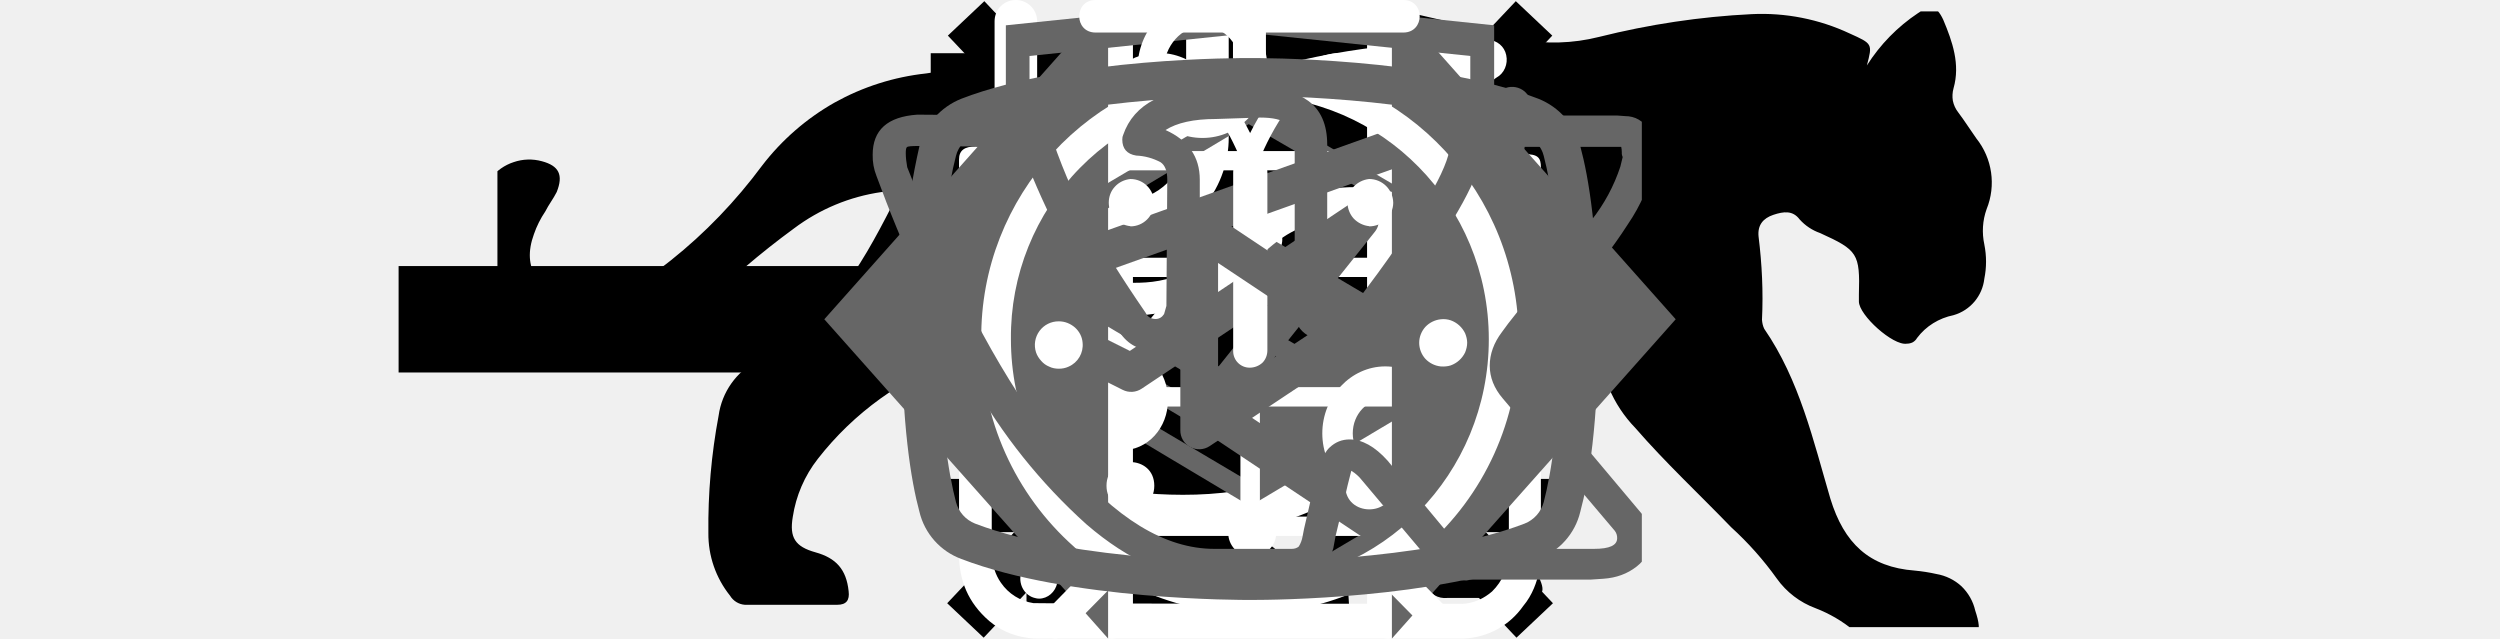
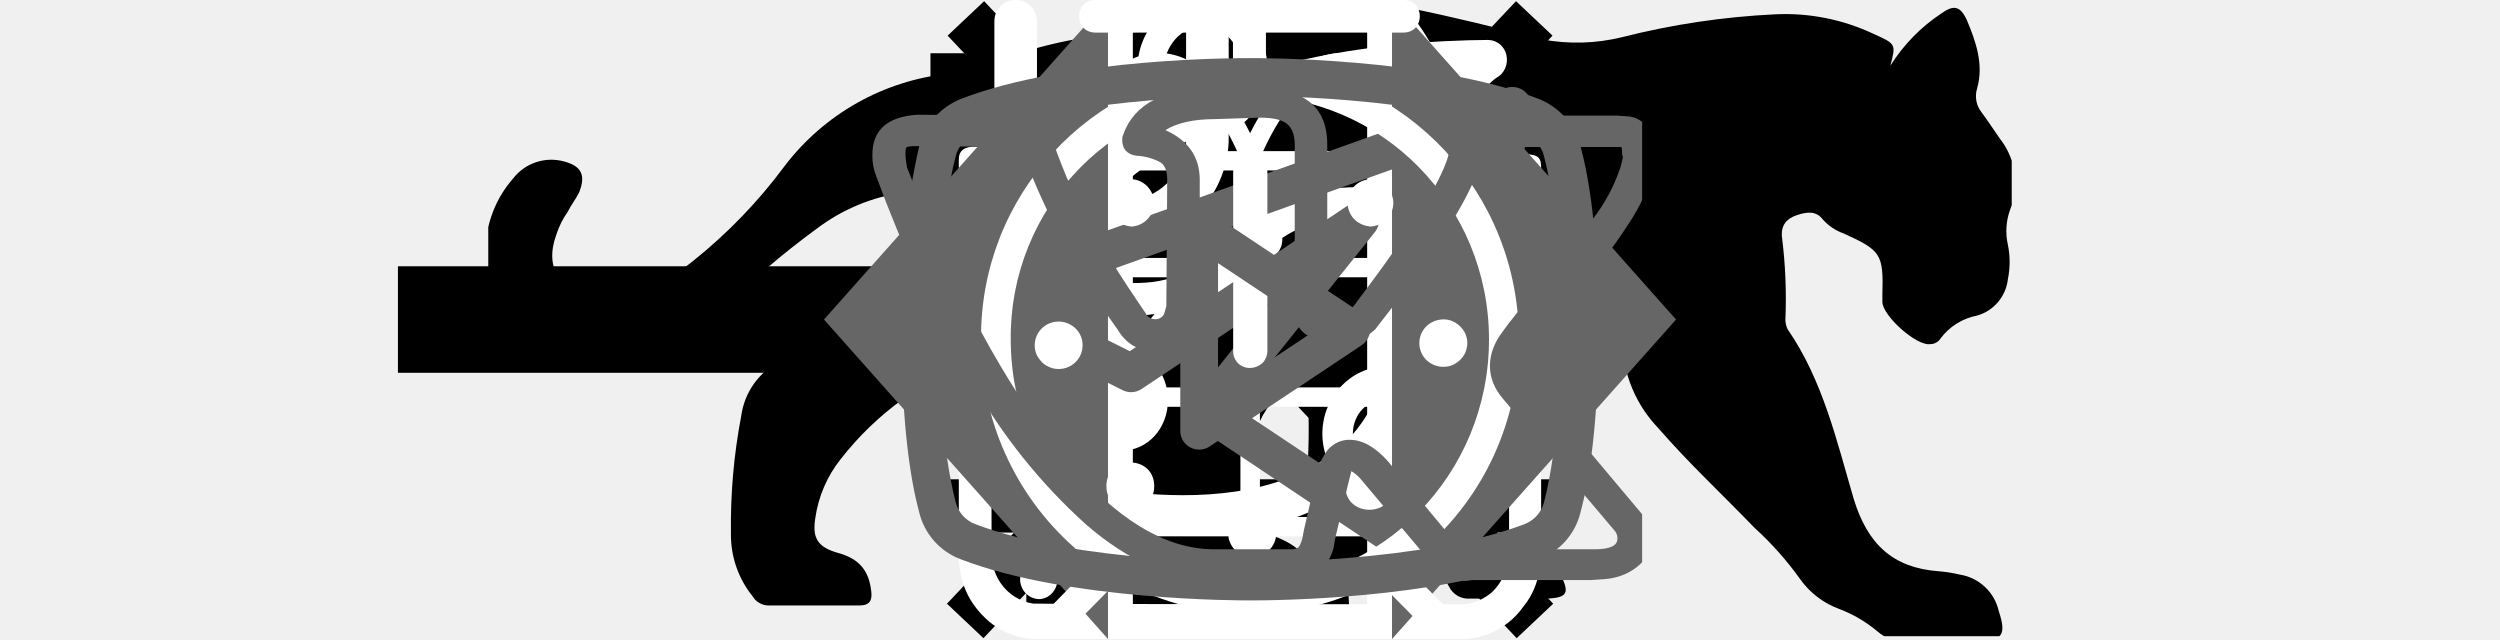
<svg xmlns="http://www.w3.org/2000/svg">
  <style>:root svg:not(:target){display:none}</style>
  <svg viewBox="0 0 32 12" fill="none" id="arrow">
    <rect rx="0" width="31" height="9" transform="translate(.5 1.5)" />
    <path stroke="#000" stroke-width="2" d="M0 6h18" />
    <path d="m24 6-6.75-5.2v10.39l6.75-5.19Z" fill="#000" fill-rule="evenodd" />
  </svg>
  <svg viewBox="0 0 24 24" fill="none" id="burger-button">
    <path stroke="#000" stroke-width="2" d="M0 3h24m-24 8h24m-24 8h24" />
  </svg>
-   <svg viewBox="0 0 67 28" fill="none" id="cat-pro">
+   <svg viewBox="0 0 268 112" fill="none" id="cat-pro">
    <defs>
      <clipPath id="cat-pro_0">
-         <rect rx="0" width="66" height="27" transform="translate(.5 .5)" fill="#fff" fill-opacity="0" />
+         <rect rx="0" width="267" height="111" transform="translate(.5 .5)" fill="#fff" fill-opacity="0" />
      </clipPath>
    </defs>
-     <rect rx="0" width="66" height="27" transform="translate(.5 .5)" />
+     <rect rx="0" width="267" height="111" transform="translate(.5 .5)" />
    <g clip-path="url(#cat-pro_0)">
-       <path d="M60.55 2.87a7.71 7.71 0 0 1 2.25-2.3c.5-.35.8-.35 1.1.3.4.95.75 1.95.45 3-.05.18-.06.37-.03.55.04.19.12.36.23.5.3.4.55.8.8 1.15a3.1 3.1 0 0 1 .45 3.1c-.18.5-.21 1.04-.1 1.55.1.5.1 1.01 0 1.5a1.88 1.88 0 0 1-1.35 1.6c-.64.13-1.21.48-1.6 1a.5.5 0 0 1-.19.19.58.58 0 0 1-.26.06c-.6.1-2.1-1.25-2.1-1.85v-.3c.05-1.8-.05-1.95-1.7-2.7a2.16 2.16 0 0 1-.9-.6c-.3-.4-.7-.35-1.15-.2-.45.15-.7.45-.65.95.15 1.21.21 2.43.15 3.65.01.14.04.28.1.4 1.55 2.25 2.15 4.9 2.9 7.45.6 1.95 1.7 3 3.7 3.15.32.03.64.08.95.15.41.07.8.26 1.1.54.3.29.51.66.6 1.06.35 1.05.15 1.3-.9 1.3h-3.25c-.42.02-.83-.12-1.15-.4a6.04 6.04 0 0 0-1.7-1 3.63 3.63 0 0 1-1.7-1.3 14.2 14.2 0 0 0-2-2.25c-1.4-1.45-2.9-2.85-4.2-4.35a5.67 5.67 0 0 1-1.6-3.8c0-.45-.1-.65-.6-.45a.89.89 0 0 1-.5.15c-1.4 0-2.1.85-2.6 2.1-.45 1.05-1.05 2.05-1.6 3.1a5.3 5.3 0 0 0-.5 2.1c0 1.2.3 1.6 1.4 2 .7.25 1.35.5 1.7 1.2.4.8.3 1-.55 1.05h-3.4a.92.92 0 0 1-.56-.12.96.96 0 0 1-.39-.43l-.9-1.5a3.08 3.08 0 0 1-.35-2.7c.22-.86.24-1.77.05-2.65a4.23 4.23 0 0 1 .85-3.5c.3-.35.3-.5-.2-.6a24.88 24.88 0 0 1-5.9-2.05l-.03-.01-.02-.04c-1.6-.6-1.9-.5-2.35 1.15-.4 1.4-.8 2.8-1.1 4.25-.35 1.6.05 3.1.55 4.6.2.6.8.55 1.25.7 1 .3 1.85.7 2.25 1.75.35.8.3.9-.55.9-.85 0-1.7-.05-2.6 0-.76.02-1.5-.23-2.1-.7-2.4-1.6-3.1-4.05-3.3-6.7-.1-1.65-1-2.95-2.05-4.2-.2-.25-.4-.35-.7-.15-1.07.6-2.19 1.1-3.35 1.5a13.43 13.43 0 0 0-6.1 4.4 5.45 5.45 0 0 0-1.1 2.55c-.15.9.1 1.3 1 1.55s1.35.75 1.45 1.7c.05.4-.1.6-.5.6h-4.05a.83.83 0 0 1-.65-.4 4.33 4.33 0 0 1-.95-2.75c-.02-1.72.13-3.45.45-5.15a3.2 3.2 0 0 1 1.7-2.4c2.95-1.4 4.5-4.05 5.9-6.8.3-.55.05-.65-.45-.6-1.4.2-2.72.75-3.85 1.6a36 36 0 0 0-4.15 3.55 8.25 8.25 0 0 1-5.15 2.45c-3.65.2-5.35-1.85-5.2-5.15.04-1.12.46-2.2 1.2-3.05.26-.33.61-.58 1.01-.71a2.1 2.1 0 0 1 1.24-.04c.75.2.95.6.65 1.35-.15.3-.35.55-.5.85-.21.31-.38.65-.5 1-.55 1.5.2 2.55 1.75 2.7 1.65.15 3-.55 4.25-1.55 1.51-1.2 2.85-2.6 4-4.15a10.56 10.56 0 0 1 3.18-2.77 10.59 10.59 0 0 1 4.02-1.28c1.15-.15 2.15-.65 3.25-.95 2.06-.62 4.2-.93 6.35-.9 1 .04 1.99-.14 2.9-.55 2.45-1 5-1 7.55-.5 2 .4 4 .9 5.95 1.4a8.1 8.1 0 0 0 3.5-.1c2.2-.55 4.44-.89 6.7-1a9.08 9.08 0 0 1 4.3.85c1 .45 1 .45.75 1.4Z" fill="#000" />
+       <path d="M246.23 11.51a30.38 30.38 0 0 1 9-9.2c2-1.4 3.2-1.4 4.4 1.2 1.6 3.8 3 7.8 1.8 12a4.56 4.56 0 0 0 .8 4.2c1.2 1.6 2.2 3.2 3.2 4.6a12.5 12.5 0 0 1 1.8 12.4 10.92 10.92 0 0 0-.4 6.2c.4 1.98.4 4.02 0 6a7.5 7.5 0 0 1-5.4 6.4 10.42 10.42 0 0 0-6.4 4 2 2 0 0 1-.77.73c-.31.18-.67.27-1.03.27-2.4.4-8.4-5-8.4-7.4v-1.2c.2-7.2-.2-7.8-6.8-10.8a8.79 8.79 0 0 1-3.6-2.4c-1.2-1.6-2.8-1.4-4.6-.8-1.8.6-2.8 1.8-2.6 3.8.61 4.84.81 9.72.6 14.6.02.56.15 1.1.4 1.6 6.2 9 8.6 19.6 11.6 29.8 2.4 7.8 6.8 12 14.8 12.6 1.28.1 2.55.3 3.8.6a8.23 8.23 0 0 1 4.38 2.16 8.21 8.21 0 0 1 2.42 4.24c1.4 4.2.6 5.2-3.6 5.2h-13a6.52 6.52 0 0 1-4.6-1.6 23.3 23.3 0 0 0-6.8-4 14.48 14.48 0 0 1-6.8-5.2 57 57 0 0 0-8-9c-5.6-5.8-11.6-11.4-16.8-17.4a22.76 22.76 0 0 1-6.4-15.2c0-1.8-.4-2.6-2.4-1.8-.6.38-1.29.59-2 .6-5.6 0-8.4 3.4-10.4 8.4-1.8 4.2-4.2 8.2-6.4 12.4a20.72 20.72 0 0 0-2 8.4c0 4.8 1.2 6.4 5.6 8 2.8 1 5.4 2 6.8 4.8 1.6 3.2 1.2 4-2.2 4.2h-13.6a3.78 3.78 0 0 1-3.8-2.2l-3.6-6a12.1 12.1 0 0 1-1.4-10.8c.87-3.47.94-7.1.2-10.6a16.86 16.86 0 0 1 3.4-14c1.2-1.4 1.2-2-.8-2.4a100.23 100.23 0 0 1-23.74-8.26.2.2 0 0 1-.06-.14c-6.4-2.4-7.6-2-9.4 4.6-1.6 5.6-3.2 11.2-4.4 17-1.4 6.4.2 12.4 2.2 18.4.8 2.4 3.2 2.2 5 2.8 4 1.2 7.4 2.8 9 7 1.4 3.2 1.2 3.6-2.2 3.6-3.4 0-6.8-.2-10.4 0-3.04.05-6-.93-8.4-2.8-9.6-6.4-12.4-16.2-13.2-26.8-.4-6.6-4-11.8-8.2-16.8-.8-1-1.6-1.4-2.8-.6a88.39 88.39 0 0 1-13.4 6 53.47 53.47 0 0 0-24.4 17.6 21.34 21.34 0 0 0-4.4 10.2c-.6 3.6.4 5.2 4 6.2s5.4 3 5.8 6.8c.2 1.6-.4 2.4-2 2.4h-16.2a3.28 3.28 0 0 1-2.6-1.6c-2.51-3.11-3.86-7-3.8-11-.1-6.91.5-13.81 1.8-20.6a12.68 12.68 0 0 1 6.8-9.6c11.8-5.6 18-16.2 23.6-27.2 1.2-2.2.2-2.6-1.8-2.4-5.6.78-10.9 2.98-15.4 6.4a141.22 141.22 0 0 0-16.6 14.2 33.3 33.3 0 0 1-20.6 9.8c-14.6.8-21.4-7.4-20.8-20.6a19.4 19.4 0 0 1 4.8-12.2 8.45 8.45 0 0 1 9-3c3 .8 3.8 2.4 2.6 5.4-.6 1.2-1.4 2.2-2 3.4a14.84 14.84 0 0 0-2 4c-2.2 6 .8 10.2 7 10.8 6.6.6 12-2.2 17-6.2a89.53 89.53 0 0 0 16-16.6 41.64 41.64 0 0 1 28.8-16.2c4.6-.6 8.6-2.6 13-3.8a83.1 83.1 0 0 1 25.4-3.6 26.1 26.1 0 0 0 11.6-2.2c9.8-4 20-4 30.2-2 8 1.6 16 3.6 23.8 5.6 4.64.86 9.42.73 14-.4a134.92 134.92 0 0 1 26.8-4 36.3 36.3 0 0 1 17.2 3.4c4 1.8 4 1.8 3 5.6Z" fill="#000" />
    </g>
  </svg>
  <svg viewBox="0 0 36 50" fill="none" id="cat-slim">
    <defs>
      <clipPath id="cat-slim_0">
        <rect rx="0" width="35" height="49" transform="translate(.5 .5)" fill="#fff" fill-opacity="0" />
      </clipPath>
    </defs>
    <rect rx="0" width="35" height="49" transform="translate(.5 .5)" />
    <g clip-path="url(#cat-slim_0)">
      <path d="M28.2 0h-.2c-.33.18-.59.47-.75.81a7.95 7.95 0 0 0-.66 1.76.87.87 0 0 1-.26.48.86.86 0 0 1-.5.21c-.57.1-1.11.33-1.57.67-.47.33-.85.77-1.12 1.28-.37.66-.69 1.35-.95 2.06-.73 1.9-1.29 3.86-1.98 5.77-.33.87-.34.87-1.32.87-1.17 0-1.09-.18-1.1 1.11 0 .41.12.61.55.59.14 0 .34-.06.39.11.05.18-.12.25-.23.36a4.7 4.7 0 0 1-2.22 1.26c-.98.26-1.98.46-2.93.78-2.44.82-4.7 1.97-6.46 3.91a14.48 14.48 0 0 0-2.44 4.04c-1.88 4.45-2.8 9.14-3.51 13.88a99.44 99.44 0 0 0-.75 6.7c-.09 1.1-.19 2.22-.19 3.35h17.14c.02-.23-.02-.46-.12-.66a2.48 2.48 0 0 0-.78-1.05 2.53 2.53 0 0 0-1.19-.54c-.36-.08-.4-.19-.18-.47.36-.48.64-1.02.82-1.6.83-2.48 1.16-5.07 1.56-7.63.23-1.96.83-3.85 1.77-5.58a11.17 11.17 0 0 1 2.88-3.28c.43-.33.44-.33.51.22.05.37.06.74.09 1.12.15 2.43.12 4.87-.09 7.31-.2 1.88-.22 3.78-.08 5.67.2 2.19.6 4.36 1.17 6.49h6.84a2.81 2.81 0 0 0-2.18-2.29 4.53 4.53 0 0 0-1.94.1c-.3.07-.43 0-.46-.34-.21-2.72-.04-5.47.52-8.15a92.5 92.5 0 0 0 1.57-9.37c.13-1.27.53-2.5 1.17-3.61.61-1.09 1.15-2.23 1.75-3.32a3.06 3.06 0 0 0 .22-2.68c-.14-.37-.28-.74-.45-1.09-.51-1-1.02-2-1.5-3.01-.25-.52-.19-.58.37-.6.84 0 .84 0 .85-.84v-.34c0-.36-.13-.55-.51-.52h-.79c-.35 0-.45-.15-.37-.51a3.22 3.22 0 0 1 2.64-2.29 11.5 11.5 0 0 1 3.41.23c.13.04.27.03.39-.04a.5.5 0 0 0 .25-.29c.21-.52.43-1.03.66-1.55.06-.09.08-.2.07-.3a.5.5 0 0 0-.12-.29c-1.64-2.09-3.43-4.04-5.86-5.3a.76.76 0 0 1-.45-.57c-.14-.74-.36-1.46-.66-2.15a1.74 1.74 0 0 0-.72-.88Z" fill="#000" />
    </g>
  </svg>
  <svg viewBox="0 0 18.056 19.091" fill="none" id="close-button">
    <path stroke="#000" stroke-width="1.5" d="m.52 18.55 17-18m-16.98 0 17 18" />
  </svg>
  <svg viewBox="0 0 25 30" fill="none" id="eat-icon">
    <rect rx="0" width="24" height="29" transform="translate(.5 .5)" />
    <path d="M18.61.07a1 1 0 0 1 1.09.22c.91.91 2.1 2.88 3.06 5.92a42.6 42.6 0 0 1 1.74 12.79 1 1 0 0 1-1 1h-3.5v9a1 1 0 0 1-1 1 1 1 0 0 1-1-1v-28a1 1 0 0 1 .61-.93Zm1.39 17.93h2.49a39.57 39.57 0 0 0-1.64-11.19c-.27-.88-.57-1.64-.85-2.3v13.49Zm-18.5-18a1 1 0 0 1 1 1v5.5a2.93 2.93 0 0 0 2.5 2.9v-8.4c0-.56.44-1 1-1a1 1 0 0 1 1 1v8.4a2.93 2.93 0 0 0 2.5-2.9v-5.5c0-.56.44-1 1-1a1 1 0 0 1 1 1v5.5c0 .94-.31 2.18-1.18 3.2a5.08 5.08 0 0 1-3.32 1.73v17.57a1 1 0 0 1-1 1 1 1 0 0 1-1-1v-17.57a5.08 5.08 0 0 1-3.33-1.73 5.02 5.02 0 0 1-1.17-3.2v-5.5c0-.56.44-1 1-1Z" fill="#FFF" fill-rule="evenodd" />
  </svg>
  <svg viewBox="0 0 30 32" fill="none" id="leaf-icon">
    <defs>
      <clipPath id="leaf-icon_0">
        <rect rx="0" width="29" height="31" transform="translate(.5 .5)" fill="#fff" fill-opacity="0" />
      </clipPath>
    </defs>
    <rect rx="0" width="29" height="31" transform="translate(.5 .5)" />
    <g clip-path="url(#leaf-icon_0)">
      <path d="M608.43 137.99h24.38v18h-13.13m-7.5 0h-3.75v-14m11.25 14.01-7.5 6v-6" stroke="#FFF" stroke-width="2" stroke-linejoin="round" stroke-linecap="round" />
      <path d="M27.84 2.76a.95.95 0 0 0-.91-.76h-.01c-4.94.03-16.94.91-21.79 8.38-2.52 3.87-2.74 8.91-.65 14.96.02.05.05.08.08.12-.75 1.97-1.04 3.29-1.05 3.33-.11.54.22 1.07.72 1.18a.7.7 0 0 0 .2.03c.43 0 .82-.33.91-.79.02-.11 2.41-10.38 10.86-16.38.43-.31.55-.93.26-1.39a.9.9 0 0 0-1.3-.28c-4.79 3.41-7.74 8.01-9.48 11.66-1.24-4.58-.91-8.38.99-11.31 3.74-5.76 12.62-7.15 17.98-7.44-1.15 1.8-2.41 5.1-2.41 10.93 0 3.12-.83 5.52-2.46 7.14-2.63 2.59-6.88 2.83-10 2.58-.52-.05-.96.37-1 .92-.04.55.34 1.03.86 1.07.62.05 1.29.09 1.98.09 3.17 0 6.87-.67 9.43-3.2 2.03-2.01 3.07-4.9 3.07-8.6 0-9.1 3.21-11.1 3.23-11.11.39-.21.59-.68.49-1.13Z" fill="#FFF" />
    </g>
  </svg>
-   <svg viewBox="0 0 27 34" fill="none" id="logo_html">
+   <svg viewBox="0 0 27 34" fill="none" id="logo-html">
    <defs>
-       <clipPath id="logo_html_0">
+       <clipPath id="logo-html_0">
        <rect rx="0" width="26" height="33" transform="translate(.5 .5)" fill="#fff" fill-opacity="0" />
      </clipPath>
    </defs>
    <rect rx="0" width="26" height="33" transform="translate(.5 .5)" />
-     <g clip-path="url(#logo_html_0)">
-       <path d="m13.64.01-.14-.01-13.5 1.4v24.61l13.5 7.99 13.5-7.99v-24.61l-13.36-1.39Zm11.59 25-11.73 6.94-11.74-6.94v-10.09l11.69 6.92.02 1.25-8.02-4.74-.01 1.23 8.04 4.8.02 1.29-8.04-4.76-.01 1.23 8.05 4.81 8.12-4.84v-5.21l3.62-2.15-.01 10.26Zm0-11.56-3.22 1.88-1.48.87-7.07-4.18-.01 1.22 6.04 3.57-.05.03-.13.08-.86.49-4.99-2.95-.01 1.23 3.94 2.33-.94.61-.02.01-2.97-1.74-.01 1.22 1.95 1.14-1.99 1.18-11.62-6.87 11.64-6.96 11.8 6.84Zm0-1.23-11.79-6.91-11.68 6.9v-9.23l11.74-1.22 11.73 1.22v9.24Z" fill="#666" />
+     <g clip-path="url(#logo-html_0)">
+       <path d="m13.64.01-.14-.01-13.5 1.4v24.61l13.5 7.99 13.5-7.99v-24.61l-13.36-1.39Zm11.59 25-11.73 6.94-11.74-6.94v-10.09l11.69 6.92.02 1.25-8.02-4.74-.01 1.23 8.04 4.8.02 1.29-8.04-4.76-.01 1.23 8.05 4.81 8.12-4.84v-5.21l3.62-2.15-.01 10.26Zm0-11.56-3.22 1.88-1.48.87-7.07-4.18-.01 1.22 6.04 3.57-.05.03-.13.08-.86.49-4.99-2.95-.01 1.23 3.94 2.33-.94.61-.02.01-2.97-1.74-.01 1.22 1.95 1.14-1.99 1.18-11.62-6.87 11.64-6.96 11.8 6.84Zm0-1.23-11.79-6.91-11.68 6.9v-9.23l11.74-1.22 11.73 1.22v9.24Z" />
    </g>
  </svg>
  <svg viewBox="0 0 25.983 28.512" fill="none" id="powder-icon">
    <path d="M10.87 0c-1.63 0-2.9 1.35-2.9 3.08 0 1.72 1.27 3.08 2.9 3.08s2.9-1.36 2.9-3.08c0-1.73-1.27-3.08-2.9-3.08Zm0 1.17c1 0 1.72.85 1.72 1.91 0 .99-.79 1.9-1.72 1.9-1 0-1.72-.84-1.72-1.9 0-1 .78-1.91 1.72-1.91Zm-10.87 23.57c0 1.17.4 2.17 1.35 2.99 1 .85 2.18.78 2.18.78h19.03a3.4 3.4 0 0 0 2.63-1.45c.84-1 .79-2.36.79-2.36v-17.22c0-.43-.11-.6-.75-.6-.63 0-.68.27-.68.59v17.22a2.5 2.5 0 0 1-.75 1.72c-.73.63-1.45.55-1.45.55s-18.12 0-19.03-.03a2.14 2.14 0 0 1-1.45-.91c-.51-.72-.41-1.63-.41-1.63v-17.22c0-.46-.23-.63-.72-.63s-.74.17-.74.58v17.62Zm16.31-16.32c-1.09.24-2.18.38-4.26 2.36-2.09 1.99-3.63 1.9-5.17 1.81-1.54-.09-3.17-1.54-3.44-1.9-.34-.35-.91-.12-1.09.12-.15.23-.15.64.11.99 1.27 1.18 2.45 2.09 4.71 2.27a7.48 7.48 0 0 0 5.89-2.27c1.45-1.45 2.18-1.72 3.27-1.9a6.3 6.3 0 0 1 5.07 1.27c1 1.09 1.27.78 1.54.47.55-.72-.23-1.27-1.09-1.9a7.22 7.22 0 0 0-5.52-1.27l-.02-.05Zm-9.06 7.16c-1.18 0-2.09 1-2.09 2.27s.91 2.26 2.09 2.26c1.17 0 2.08-.99 2.08-2.26 0-1.27-.91-2.27-2.08-2.27Zm11.78.78c-1.54 0-2.81 1.36-2.81 2.99 0 1.63 1.27 2.99 2.81 2.99s2.81-1.36 2.81-2.99c0-1.63-1.27-2.99-2.81-2.99Zm0 1.45c.79 0 1.45.7 1.45 1.54a1.5 1.5 0 0 1-1.45 1.54c-.8 0-1.45-.69-1.45-1.54 0-.86.65-1.54 1.45-1.54Z" fill="#FFF" />
  </svg>
  <svg viewBox="0 0 78 80.033" fill="none" id="present-icon">
    <defs>
      <clipPath id="present-icon_0">
        <rect rx="0" width="77" height="79.033" transform="translate(.5 .5)" fill="#fff" fill-opacity="0" />
      </clipPath>
    </defs>
    <rect rx="0" width="77" height="79.033" transform="translate(.5 .5)" />
    <g clip-path="url(#present-icon_0)" fill="#FFF">
      <path d="M64.01 34.72h-49.98a3.18 3.18 0 0 1-3.19-3.16v-9.47a3.18 3.18 0 0 1 3.19-3.16h49.98a3.18 3.18 0 0 1 3.18 3.16v9.47a3.18 3.18 0 0 1-3.18 3.16Zm-49.98-13.37a.75.75 0 0 0-.75.74v9.47c0 .41.34.74.75.74h49.98c.41 0 .74-.33.74-.74v-9.47c0-.4-.34-.74-.74-.74h-49.98Z" />
      <path d="M57.04 67.17h-36.05a6.11 6.11 0 0 1-6.12-6.09v-27.57c0-.67.55-1.21 1.22-1.21.67 0 1.22.54 1.22 1.21v27.57a3.68 3.68 0 0 0 3.68 3.67h36.05a3.69 3.69 0 0 0 3.69-3.67v-27.57c0-.67.54-1.21 1.21-1.21.68 0 1.22.54 1.22 1.21v27.57a6.1 6.1 0 0 1-6.12 6.09Z" />
      <path d="M39.02 67.17c-.68 0-1.22-.54-1.22-1.21v-32.45c0-.67.54-1.21 1.22-1.21.67 0 1.22.54 1.22 1.21v32.45c0 .67-.55 1.21-1.22 1.21Zm-15.21-45.82a7.82 7.82 0 1 1 7.49-13.76c5.81 3.13 8.95 11.86 9.08 12.23l-2.3.8c-.03-.08-2.96-8.22-7.94-10.9a5.45 5.45 0 0 0-7.36 2.17 5.38 5.38 0 0 0 2.19 7.32l-1.16 2.14Z" />
      <path d="m54.23 21.35-1.16-2.14a5.38 5.38 0 0 0-1.04-9.92 5.4 5.4 0 0 0-4.13.43c-4.98 2.68-7.92 10.82-7.95 10.9l-2.3-.8c.13-.37 3.27-9.1 9.09-12.23a7.81 7.81 0 0 1 5.99-.62 7.77 7.77 0 0 1 5.29 9.73 7.8 7.8 0 0 1-3.79 4.65Zm7.71 29.6h-45.85c-.67 0-1.22-.55-1.22-1.21 0-.67.55-1.22 1.22-1.22h45.85a1.22 1.22 0 1 1 0 2.43Z" />
    </g>
  </svg>
  <svg viewBox="0 0 24 18" fill="none" id="slider-arrow">
    <path d="m8 0-8 9 8 9v-18Zm16 9-8-9v18l8-9Z" fill="#666" fill-rule="evenodd" />
  </svg>
  <svg viewBox="0 0 28 22" fill="none" id="telegram-icon">
    <defs>
      <clipPath id="telegram-icon_0">
        <rect rx="0" width="27" height="21" transform="translate(.5 .5)" fill="#fff" fill-opacity="0" />
      </clipPath>
    </defs>
    <rect rx="0" width="27" height="21" transform="translate(.5 .5)" />
    <g clip-path="url(#telegram-icon_0)">
      <path d="M23.46 3.15c.17.15.26.38.22.61l-2.62 15.76a.67.67 0 0 1-.39.49.65.65 0 0 1-.63-.06l-7.87-5.25a.64.64 0 0 1-.15-.95l2.61-3.27-4.36 2.91a.65.65 0 0 1-.66.04l-5.25-2.63a.63.63 0 0 1-.36-.62.64.64 0 0 1 .43-.58l18.38-6.57a.67.67 0 0 1 .65.12Zm-17.14 7.17 3.54 1.77 7.56-5.05a.66.66 0 0 1 .85.11c.22.24.23.6.02.85l-4.8 6.01 6.44 4.29 2.27-13.65-15.88 5.67Z" fill="#666" fill-rule="evenodd" />
    </g>
  </svg>
  <svg viewBox="0 0 26.093 31" fill="none" id="time-icon">
    <path d="M5.55 0c-1.06 0-1.06 1.58 0 1.58h6.67v1.6a13.21 13.21 0 0 0-12.22 13.3 13.4 13.4 0 0 0 4.51 10.07c.48.42.54 1.17.1 1.63l-1.53 1.56c-.75.68.36 1.75 1.03 1l2.01-2.04c.35-.34.87-.42 1.31-.21a12.85 12.85 0 0 0 11.11.06c.42-.21.96-.12 1.3.22l1.94 1.97c.68.63 1.66-.32 1.04-1l-1.45-1.48c-.45-.46-.38-1.2.11-1.64a13.34 13.34 0 0 0 4.61-10.15c0-7.07-5.43-12.88-12.27-13.29v-1.6h6.67c1.06 0 1.06-1.58 0-1.58h-14.94Zm-4.11 16.47a11.7 11.7 0 0 1 11.6-11.82c6.4 0 11.6 5.29 11.6 11.82 0 6.54-5.2 11.84-11.6 11.84-6.4 0-11.6-5.3-11.6-11.84Zm10.79-8.1c0-1.09 1.66-1.09 1.66 0v8.64c0 .22-.08.44-.24.6a.92.92 0 0 1-.61.24.8.8 0 0 1-.81-.79v-8.69Zm-4.99 2.62a1.15 1.15 0 1 0 0-2.3c-.29.03-.56.16-.75.37-.2.21-.3.49-.3.78 0 .28.1.56.3.77.19.21.46.34.75.37v.01Zm11.59 0c.31 0 .61-.12.83-.33.21-.22.34-.51.34-.82a1.17 1.17 0 0 0-1.17-1.15c-.28.03-.55.16-.75.37-.19.21-.3.49-.3.78 0 .28.11.56.3.77.2.21.47.34.75.37v.01Zm-10.43 12.59c0 1.53-2.32 1.53-2.32 0s2.32-1.53 2.32 0Zm4.64 3.44a1.11 1.11 0 0 0 .89-.29c.12-.11.22-.24.29-.39.06-.14.1-.3.1-.46 0-.16-.04-.32-.1-.47a1.33 1.33 0 0 0-.29-.38 1.14 1.14 0 0 0-.41-.24 1.3 1.3 0 0 0-.48-.06 1.16 1.16 0 0 0-1.05 1.15 1.15 1.15 0 0 0 1.05 1.14Zm-8.12-10.38a1.14 1.14 0 0 1-.68 1.16c-.15.07-.31.1-.47.1-.17 0-.33-.03-.47-.1a1 1 0 0 1-.39-.28c-.11-.12-.2-.26-.25-.41a1.15 1.15 0 0 1 1.11-1.51c.29 0 .56.11.78.3.21.19.35.45.37.74Zm17.39 1.15c.16.01.33 0 .48-.05a1.24 1.24 0 0 0 .7-.63c.06-.15.1-.31.1-.47 0-.16-.04-.31-.1-.46a1.24 1.24 0 0 0-.7-.63c-.15-.05-.32-.07-.48-.05a1.2 1.2 0 0 0-.75.37c-.19.21-.3.49-.3.77 0 .29.11.57.3.78.2.21.46.34.75.37Zm-2.31 5.8c0 1.52-2.33 1.52-2.33-.01s2.33-1.53 2.33 0v.01Z" fill="#FFF" />
  </svg>
  <svg viewBox="0 0 28 22" fill="none" id="vkontakte-icon">
    <defs>
      <clipPath id="vkontakte-icon_0">
        <rect rx="0" width="27" height="21" transform="translate(.5 .5)" fill="#fff" fill-opacity="0" />
      </clipPath>
    </defs>
    <rect rx="0" width="27" height="21" transform="translate(.5 .5)" />
    <g clip-path="url(#vkontakte-icon_0)">
      <path d="M1 5.33c0-.85.51-1.31 1.54-1.38l3.97.03c.27 0 .44.12.53.37.41 1.26.87 2.35 1.38 3.26.5.91 1.16 1.97 1.98 3.16.07.15.19.22.35.22.12 0 .22-.06.29-.17l.08-.28.03-4.35c0-.3-.08-.5-.23-.6a1.94 1.94 0 0 0-.84-.23c-.32-.05-.48-.24-.48-.55 0-.07.01-.12.03-.16.37-1.08 1.44-1.63 3.19-1.63l1.5-.02c.67 0 1.23.15 1.68.47.44.32.66.82.66 1.51v5.71c.13.08.24.13.35.13.26 0 .49-.15.69-.46 1.95-2.58 3.01-4.31 3.17-5.18a1.76 1.76 0 0 1 .67-.78c.28-.18.53-.31.74-.37a.47.47 0 0 1 .24-.05h4.13l.27.02c.35 0 .63.16.82.48a1.34 1.34 0 0 1 .2.68l.02.2v.18a6.21 6.21 0 0 1-.95 2.2c-.5.78-1.15 1.62-1.93 2.52-.78.91-1.27 1.5-1.46 1.79-.16.2-.24.38-.24.55 0 .14.07.29.21.45l3.89 4.63c.21.27.32.56.32.88 0 .39-.16.71-.48.96-.32.25-.7.39-1.15.42l-.45.03h-4.05a.6.6 0 0 0-.11.01l-.1.02c-.39 0-.76-.16-1.1-.48l-2.5-2.97a1.34 1.34 0 0 0-.37-.33c-.07.27-.17.66-.28 1.16l-.26 1.08-.08.43c-.17.59-.55.94-1.11 1.05l-.38.03h-2.61c-1.47 0-2.94-.64-4.41-1.91a19.45 19.45 0 0 1-3.95-4.94 46.24 46.24 0 0 1-3.28-7.06 1.86 1.86 0 0 1-.13-.73Zm16.01 6.52c-.38 0-.71-.1-1.01-.29a.89.89 0 0 1-.46-.79v-5.79c0-.33-.09-.57-.26-.71-.18-.15-.49-.22-.94-.22l-1.52.05c-.76 0-1.34.13-1.73.38.78.35 1.18.92 1.18 1.71v4.42c-.04.42-.22.77-.54 1.05-.32.28-.67.41-1.06.41-.54 0-.94-.24-1.23-.73a26.33 26.33 0 0 1-3.09-5.63l-.24-.65-3.54-.03c-.23 0-.36.01-.39.04-.03.02-.04.1-.04.21 0 .15.02.31.05.48l.56 1.41c1.5 3.64 3.12 6.5 4.87 8.6 1.75 2.1 3.46 3.14 5.15 3.14h2.67c.1 0 .18-.03.24-.08a.96.96 0 0 0 .13-.34l.05-.26.51-2.21c.14-.3.26-.5.37-.6.2-.19.43-.28.69-.28.43 0 .87.24 1.31.73l2.26 2.72c.15.21.3.32.46.32h4.39c.54 0 .8-.12.8-.37a.4.4 0 0 0-.08-.25l-3.86-4.56c-.3-.35-.45-.73-.45-1.13 0-.4.14-.79.42-1.16.23-.33.68-.89 1.35-1.67a36.7 36.7 0 0 0 1.74-2.19 6 6 0 0 0 .99-1.84l.08-.33a.32.32 0 0 1-.03-.16.92.92 0 0 0-.02-.19h-4.19c-.26.1-.48.25-.64.45l-.16.48c-.44 1.15-1.6 2.94-3.49 5.35-.37.34-.81.51-1.3.51Z" fill="#666" />
    </g>
  </svg>
  <svg viewBox="0 0 28 22" fill="none" id="youtube-icon">
    <defs>
      <clipPath id="youtube-icon_0">
        <rect rx="0" width="27" height="21" transform="translate(.5 .5)" fill="#fff" fill-opacity="0" />
      </clipPath>
    </defs>
    <rect rx="0" width="27" height="21" transform="translate(.5 .5)" />
    <g clip-path="url(#youtube-icon_0)">
      <path d="m17.85 10.79-5.24-3.49a.57.57 0 0 0-.33-.11.57.57 0 0 0-.34.08.64.64 0 0 0-.34.57v6.98a.64.64 0 0 0 .34.58.65.65 0 0 0 .67-.03l5.24-3.49a.61.61 0 0 0 .21-.24c.05-.09.08-.2.08-.31a.66.66 0 0 0-.29-.54Zm-4.95 2.81v-4.54l3.41 2.27-3.41 2.27Zm12.48-8.56a2.41 2.41 0 0 0-1.45-1.64c-3.72-1.43-9.68-1.4-9.93-1.4-.26 0-6.22-.03-9.94 1.4a2.41 2.41 0 0 0-1.45 1.64 25 25 0 0 0-.61 6.29c0 3.27.32 5.23.61 6.3a2.3 2.3 0 0 0 1.45 1.63c3.72 1.43 9.68 1.41 9.94 1.41h.07c.75 0 6.32-.04 9.86-1.41a2.3 2.3 0 0 0 1.45-1.63c.29-1.07.62-3.03.62-6.3 0-3.26-.33-5.22-.62-6.29Zm-1.26 12.26a1.1 1.1 0 0 1-.66.74c-3.49 1.34-9.4 1.32-9.46 1.32-.07 0-5.98.02-9.47-1.32a1.1 1.1 0 0 1-.66-.74c-.26-1-.57-2.85-.57-5.97 0-3.12.31-4.96.57-5.96.04-.17.13-.32.24-.45.11-.13.26-.23.42-.3 3.49-1.34 9.4-1.32 9.47-1.32.06 0 5.97-.02 9.46 1.32.16.07.31.17.42.3.11.13.2.28.24.45.26 1 .57 2.84.57 5.96s-.31 4.97-.57 5.97Z" fill="#666" />
    </g>
  </svg>
</svg>
